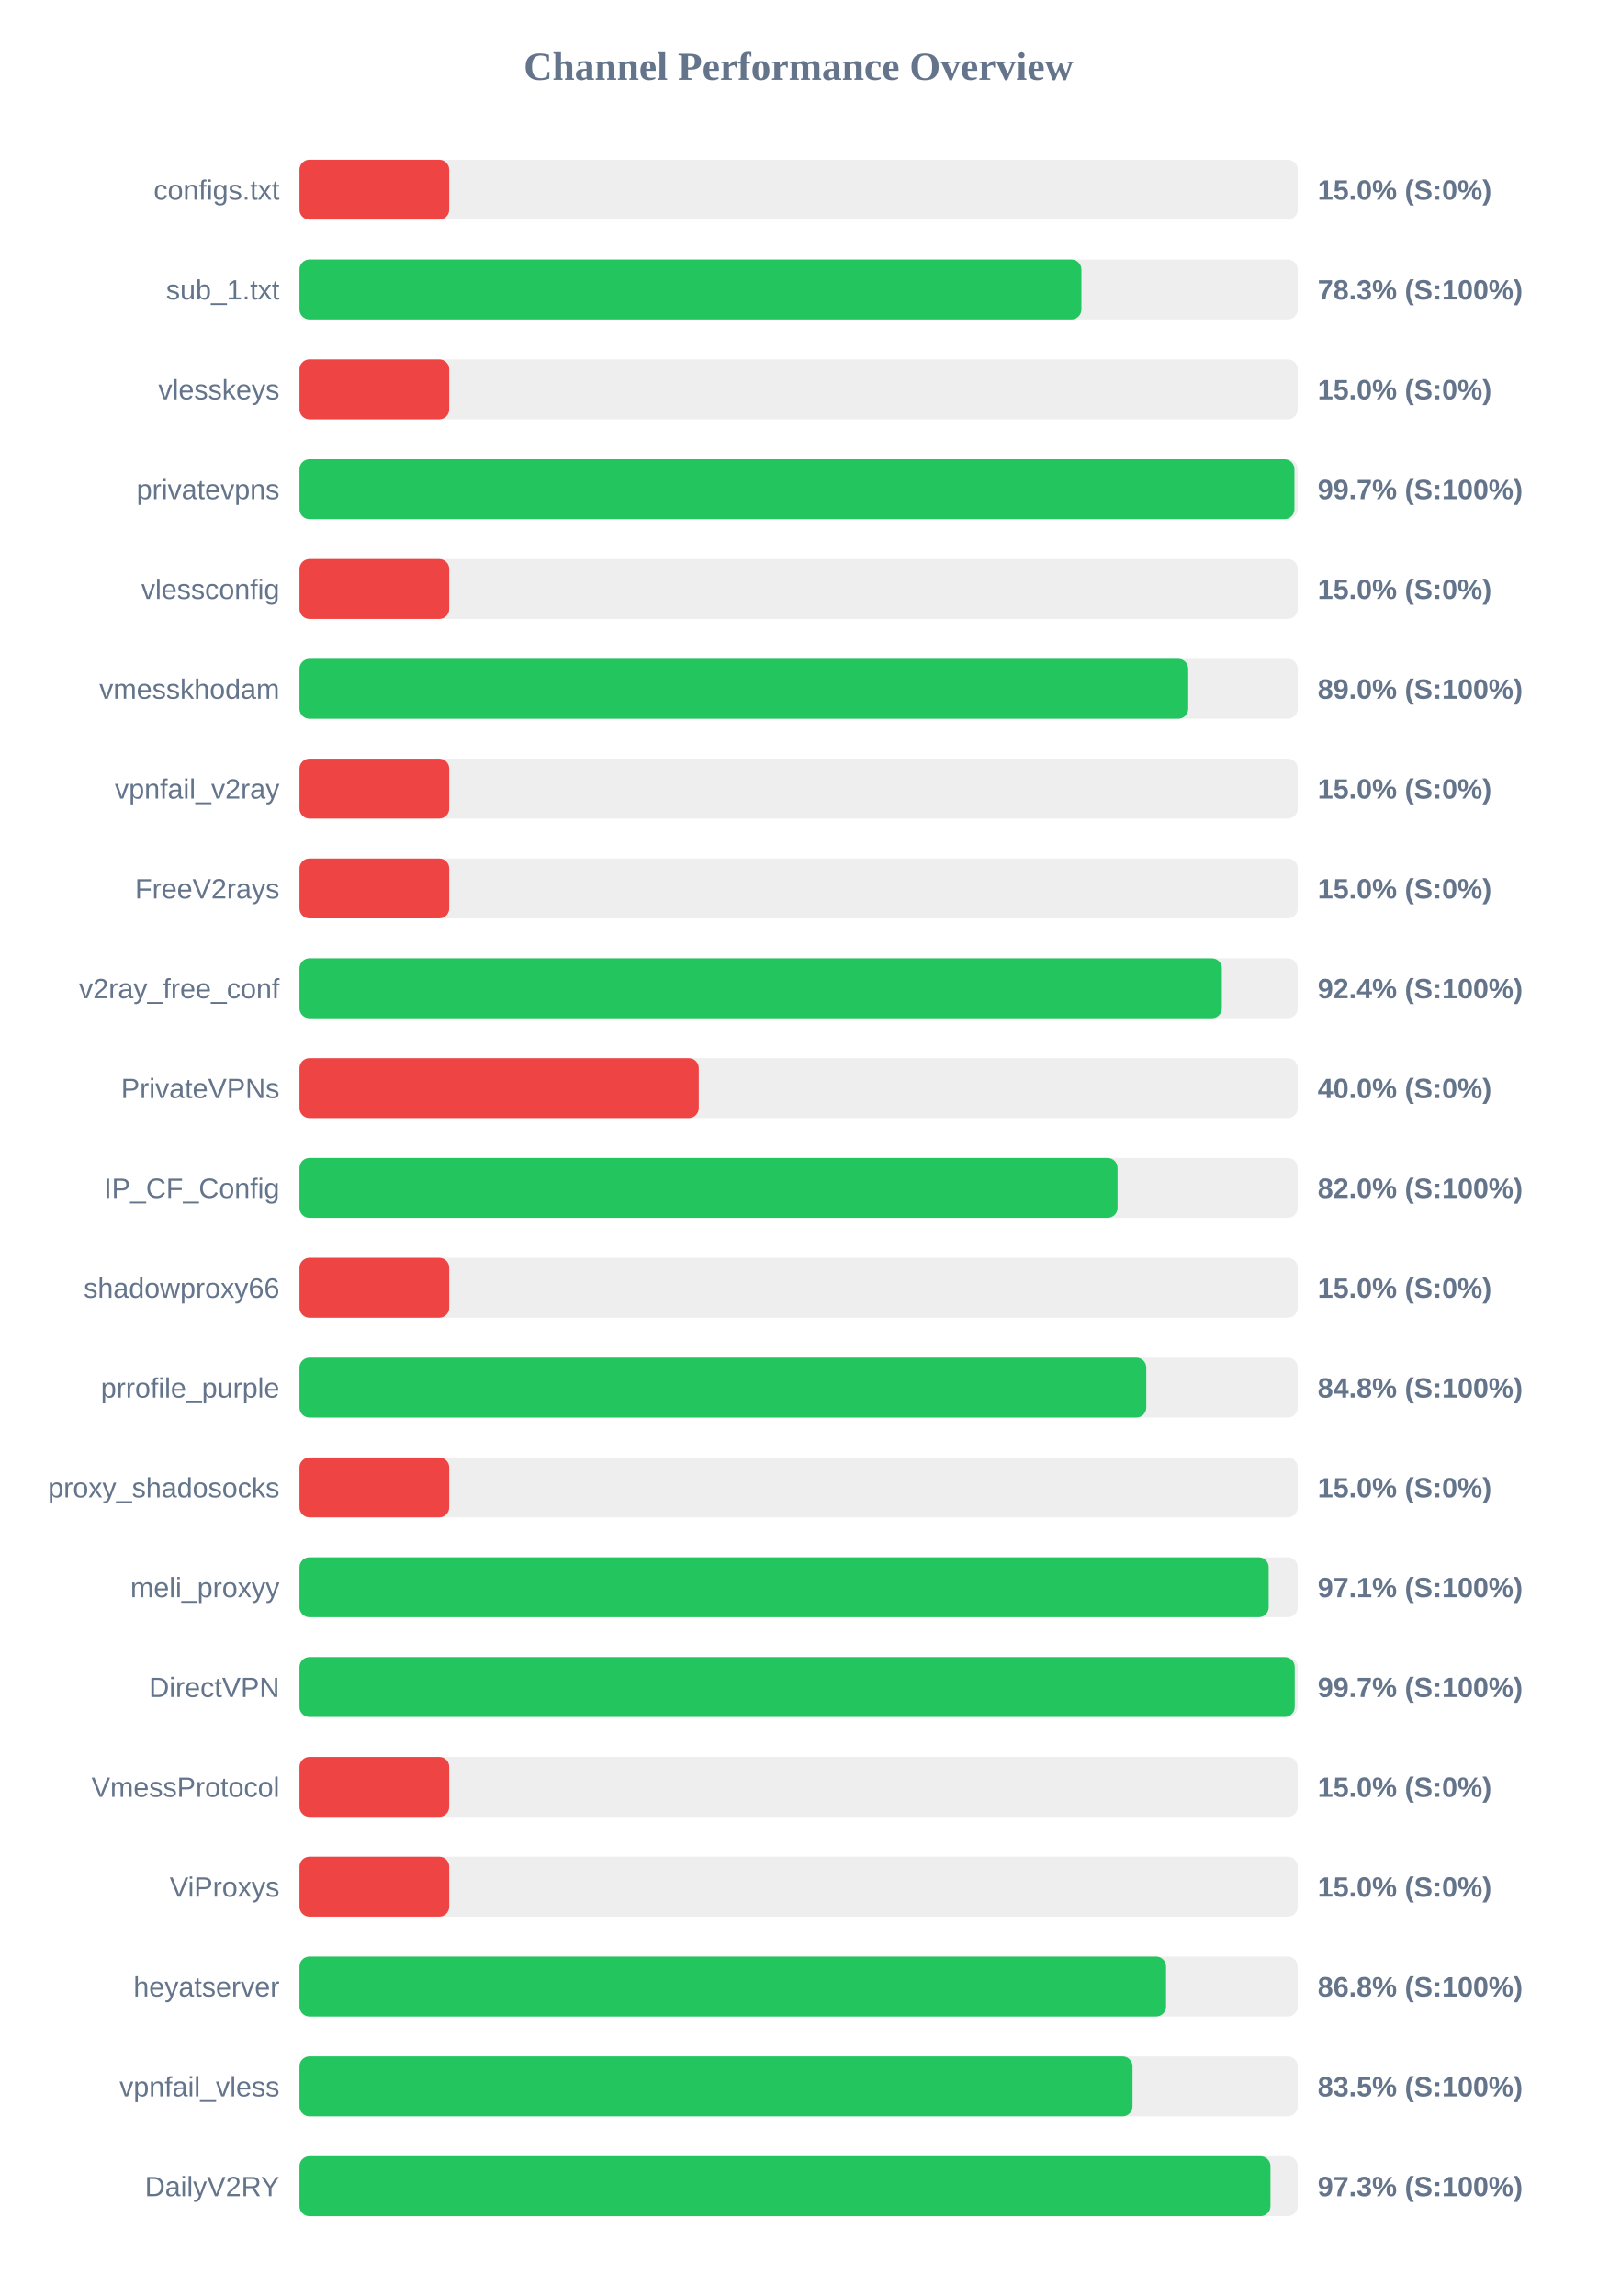
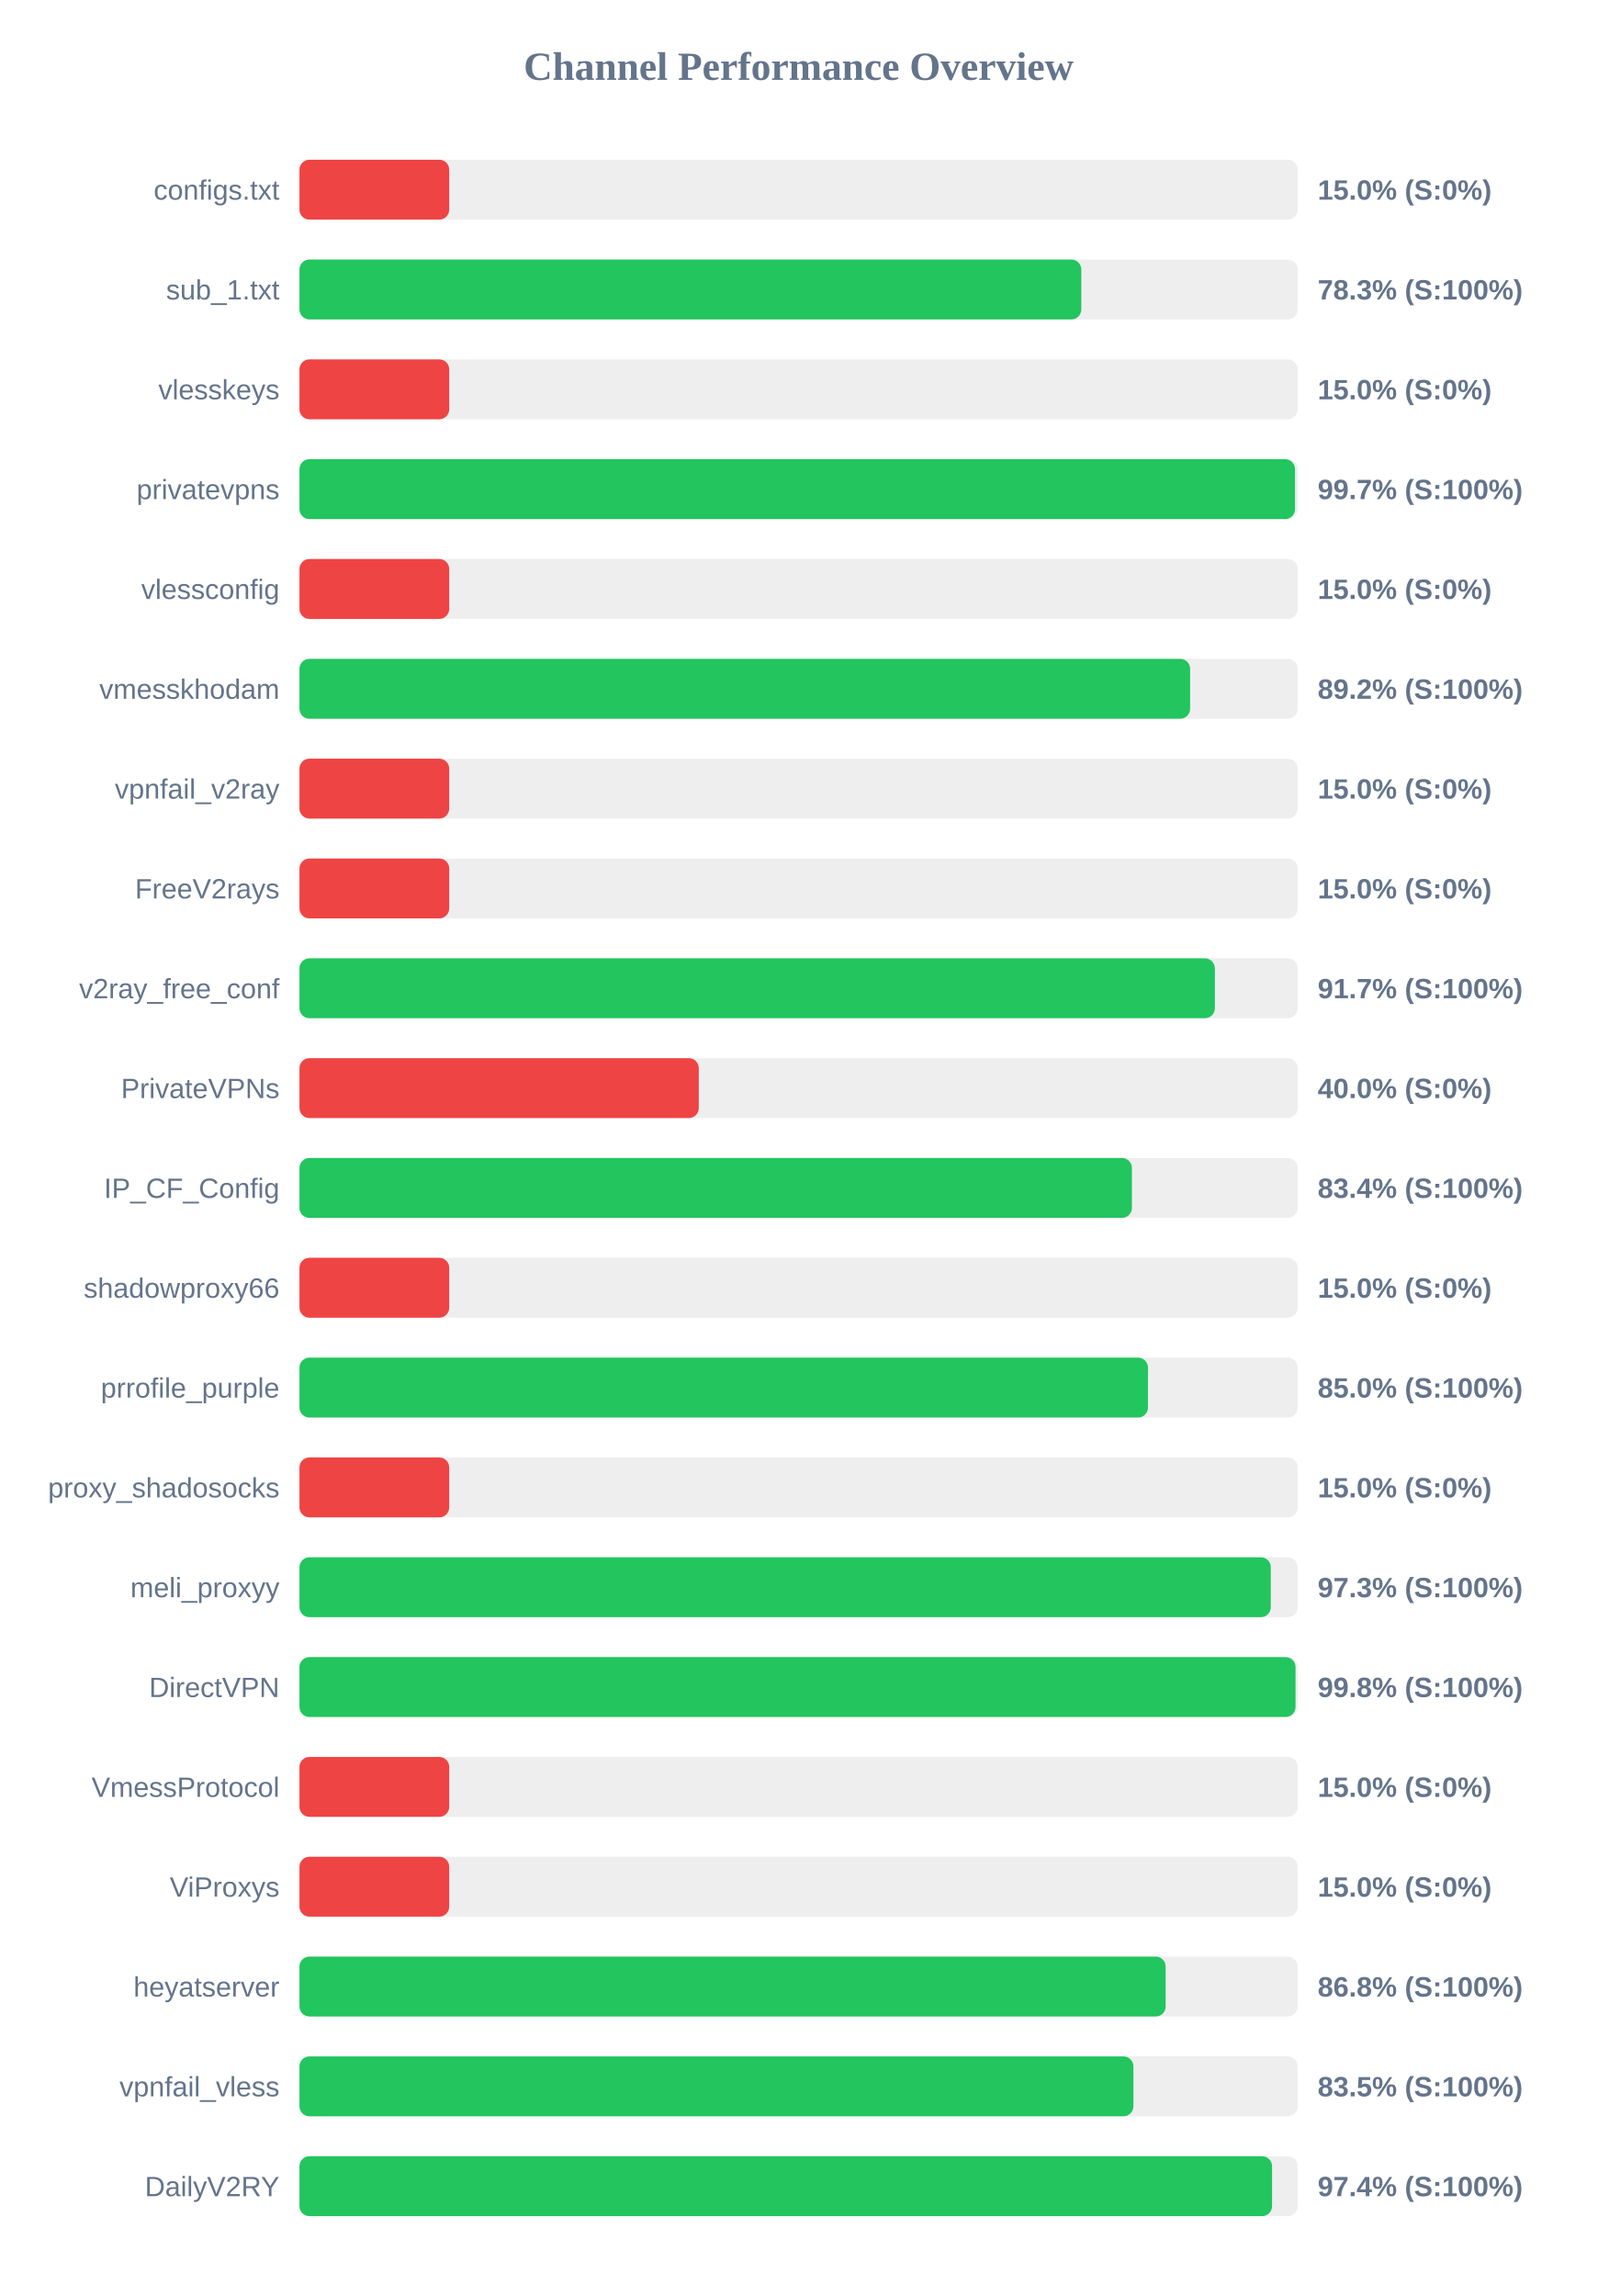
<svg xmlns="http://www.w3.org/2000/svg" width="800" height="1150" version="1.1">
  <style>
        .row { font: 14px Arial; fill: #64748b; }
        .score { font: bold 14px Arial; fill: #64748b; }
    </style>
  <text x="400" y="40" text-anchor="middle" font-size="20px" font-weight="bold" fill="#64748b">Channel Performance Overview</text>
  <rect x="150" y="80" width="500" height="30" fill="#eee" rx="5" />
  <rect x="150" y="80" width="75.0" height="30" fill="#ef4444" rx="5" />
  <text x="140" y="100" text-anchor="end" class="row">configs.txt</text>
  <text x="660" y="100" text-anchor="start" class="score">15.0% (S:0%)</text>
  <rect x="150" y="130" width="500" height="30" fill="#eee" rx="5" />
-   <rect x="150" y="130" width="391.65" height="30" fill="#22c55e" rx="5" />
+   <rect x="150" y="130" width="391.6" height="30" fill="#22c55e" rx="5" />
  <text x="140" y="150" text-anchor="end" class="row">sub_1.txt</text>
  <text x="660" y="150" text-anchor="start" class="score">78.3% (S:100%)</text>
  <rect x="150" y="180" width="500" height="30" fill="#eee" rx="5" />
  <rect x="150" y="180" width="75.0" height="30" fill="#ef4444" rx="5" />
  <text x="140" y="200" text-anchor="end" class="row">vlesskeys</text>
  <text x="660" y="200" text-anchor="start" class="score">15.0% (S:0%)</text>
  <rect x="150" y="230" width="500" height="30" fill="#eee" rx="5" />
-   <rect x="150" y="230" width="498.35" height="30" fill="#22c55e" rx="5" />
+   <rect x="150" y="230" width="498.65" height="30" fill="#22c55e" rx="5" />
  <text x="140" y="250" text-anchor="end" class="row">privatevpns</text>
  <text x="660" y="250" text-anchor="start" class="score">99.7% (S:100%)</text>
  <rect x="150" y="280" width="500" height="30" fill="#eee" rx="5" />
  <rect x="150" y="280" width="75.0" height="30" fill="#ef4444" rx="5" />
  <text x="140" y="300" text-anchor="end" class="row">vlessconfig</text>
  <text x="660" y="300" text-anchor="start" class="score">15.0% (S:0%)</text>
  <rect x="150" y="330" width="500" height="30" fill="#eee" rx="5" />
-   <rect x="150" y="330" width="445.15" height="30" fill="#22c55e" rx="5" />
+   <rect x="150" y="330" width="446.1" height="30" fill="#22c55e" rx="5" />
  <text x="140" y="350" text-anchor="end" class="row">vmesskhodam</text>
-   <text x="660" y="350" text-anchor="start" class="score">89.0% (S:100%)</text>
+   <text x="660" y="350" text-anchor="start" class="score">89.2% (S:100%)</text>
  <rect x="150" y="380" width="500" height="30" fill="#eee" rx="5" />
  <rect x="150" y="380" width="75.0" height="30" fill="#ef4444" rx="5" />
  <text x="140" y="400" text-anchor="end" class="row">vpnfail_v2ray</text>
  <text x="660" y="400" text-anchor="start" class="score">15.0% (S:0%)</text>
  <rect x="150" y="430" width="500" height="30" fill="#eee" rx="5" />
  <rect x="150" y="430" width="75.0" height="30" fill="#ef4444" rx="5" />
  <text x="140" y="450" text-anchor="end" class="row">FreeV2rays</text>
  <text x="660" y="450" text-anchor="start" class="score">15.0% (S:0%)</text>
  <rect x="150" y="480" width="500" height="30" fill="#eee" rx="5" />
-   <rect x="150" y="480" width="462.0" height="30" fill="#22c55e" rx="5" />
+   <rect x="150" y="480" width="458.5" height="30" fill="#22c55e" rx="5" />
  <text x="140" y="500" text-anchor="end" class="row">v2ray_free_conf</text>
-   <text x="660" y="500" text-anchor="start" class="score">92.4% (S:100%)</text>
+   <text x="660" y="500" text-anchor="start" class="score">91.7% (S:100%)</text>
  <rect x="150" y="530" width="500" height="30" fill="#eee" rx="5" />
  <rect x="150" y="530" width="200.0" height="30" fill="#ef4444" rx="5" />
  <text x="140" y="550" text-anchor="end" class="row">PrivateVPNs</text>
  <text x="660" y="550" text-anchor="start" class="score">40.0% (S:0%)</text>
  <rect x="150" y="580" width="500" height="30" fill="#eee" rx="5" />
-   <rect x="150" y="580" width="409.75" height="30" fill="#22c55e" rx="5" />
+   <rect x="150" y="580" width="416.95" height="30" fill="#22c55e" rx="5" />
  <text x="140" y="600" text-anchor="end" class="row">IP_CF_Config</text>
-   <text x="660" y="600" text-anchor="start" class="score">82.0% (S:100%)</text>
+   <text x="660" y="600" text-anchor="start" class="score">83.4% (S:100%)</text>
  <rect x="150" y="630" width="500" height="30" fill="#eee" rx="5" />
  <rect x="150" y="630" width="75.0" height="30" fill="#ef4444" rx="5" />
  <text x="140" y="650" text-anchor="end" class="row">shadowproxy66</text>
  <text x="660" y="650" text-anchor="start" class="score">15.0% (S:0%)</text>
  <rect x="150" y="680" width="500" height="30" fill="#eee" rx="5" />
-   <rect x="150" y="680" width="424.15" height="30" fill="#22c55e" rx="5" />
+   <rect x="150" y="680" width="425.0" height="30" fill="#22c55e" rx="5" />
  <text x="140" y="700" text-anchor="end" class="row">prrofile_purple</text>
-   <text x="660" y="700" text-anchor="start" class="score">84.8% (S:100%)</text>
+   <text x="660" y="700" text-anchor="start" class="score">85.0% (S:100%)</text>
  <rect x="150" y="730" width="500" height="30" fill="#eee" rx="5" />
  <rect x="150" y="730" width="75.0" height="30" fill="#ef4444" rx="5" />
  <text x="140" y="750" text-anchor="end" class="row">proxy_shadosocks</text>
  <text x="660" y="750" text-anchor="start" class="score">15.0% (S:0%)</text>
  <rect x="150" y="780" width="500" height="30" fill="#eee" rx="5" />
-   <rect x="150" y="780" width="485.45" height="30" fill="#22c55e" rx="5" />
+   <rect x="150" y="780" width="486.5" height="30" fill="#22c55e" rx="5" />
  <text x="140" y="800" text-anchor="end" class="row">meli_proxyy</text>
-   <text x="660" y="800" text-anchor="start" class="score">97.1% (S:100%)</text>
+   <text x="660" y="800" text-anchor="start" class="score">97.3% (S:100%)</text>
  <rect x="150" y="830" width="500" height="30" fill="#eee" rx="5" />
-   <rect x="150" y="830" width="498.5" height="30" fill="#22c55e" rx="5" />
+   <rect x="150" y="830" width="498.9" height="30" fill="#22c55e" rx="5" />
  <text x="140" y="850" text-anchor="end" class="row">DirectVPN</text>
-   <text x="660" y="850" text-anchor="start" class="score">99.7% (S:100%)</text>
+   <text x="660" y="850" text-anchor="start" class="score">99.8% (S:100%)</text>
  <rect x="150" y="880" width="500" height="30" fill="#eee" rx="5" />
  <rect x="150" y="880" width="75.0" height="30" fill="#ef4444" rx="5" />
  <text x="140" y="900" text-anchor="end" class="row">VmessProtocol</text>
  <text x="660" y="900" text-anchor="start" class="score">15.0% (S:0%)</text>
  <rect x="150" y="930" width="500" height="30" fill="#eee" rx="5" />
  <rect x="150" y="930" width="75.0" height="30" fill="#ef4444" rx="5" />
  <text x="140" y="950" text-anchor="end" class="row">ViProxys</text>
  <text x="660" y="950" text-anchor="start" class="score">15.0% (S:0%)</text>
  <rect x="150" y="980" width="500" height="30" fill="#eee" rx="5" />
-   <rect x="150" y="980" width="434.05" height="30" fill="#22c55e" rx="5" />
+   <rect x="150" y="980" width="433.85" height="30" fill="#22c55e" rx="5" />
  <text x="140" y="1000" text-anchor="end" class="row">heyatserver</text>
  <text x="660" y="1000" text-anchor="start" class="score">86.8% (S:100%)</text>
  <rect x="150" y="1030" width="500" height="30" fill="#eee" rx="5" />
-   <rect x="150" y="1030" width="417.25" height="30" fill="#22c55e" rx="5" />
+   <rect x="150" y="1030" width="417.7" height="30" fill="#22c55e" rx="5" />
  <text x="140" y="1050" text-anchor="end" class="row">vpnfail_vless</text>
  <text x="660" y="1050" text-anchor="start" class="score">83.5% (S:100%)</text>
  <rect x="150" y="1080" width="500" height="30" fill="#eee" rx="5" />
-   <rect x="150" y="1080" width="486.35" height="30" fill="#22c55e" rx="5" />
+   <rect x="150" y="1080" width="487.15" height="30" fill="#22c55e" rx="5" />
  <text x="140" y="1100" text-anchor="end" class="row">DailyV2RY</text>
-   <text x="660" y="1100" text-anchor="start" class="score">97.3% (S:100%)</text>
+   <text x="660" y="1100" text-anchor="start" class="score">97.4% (S:100%)</text>
</svg>
